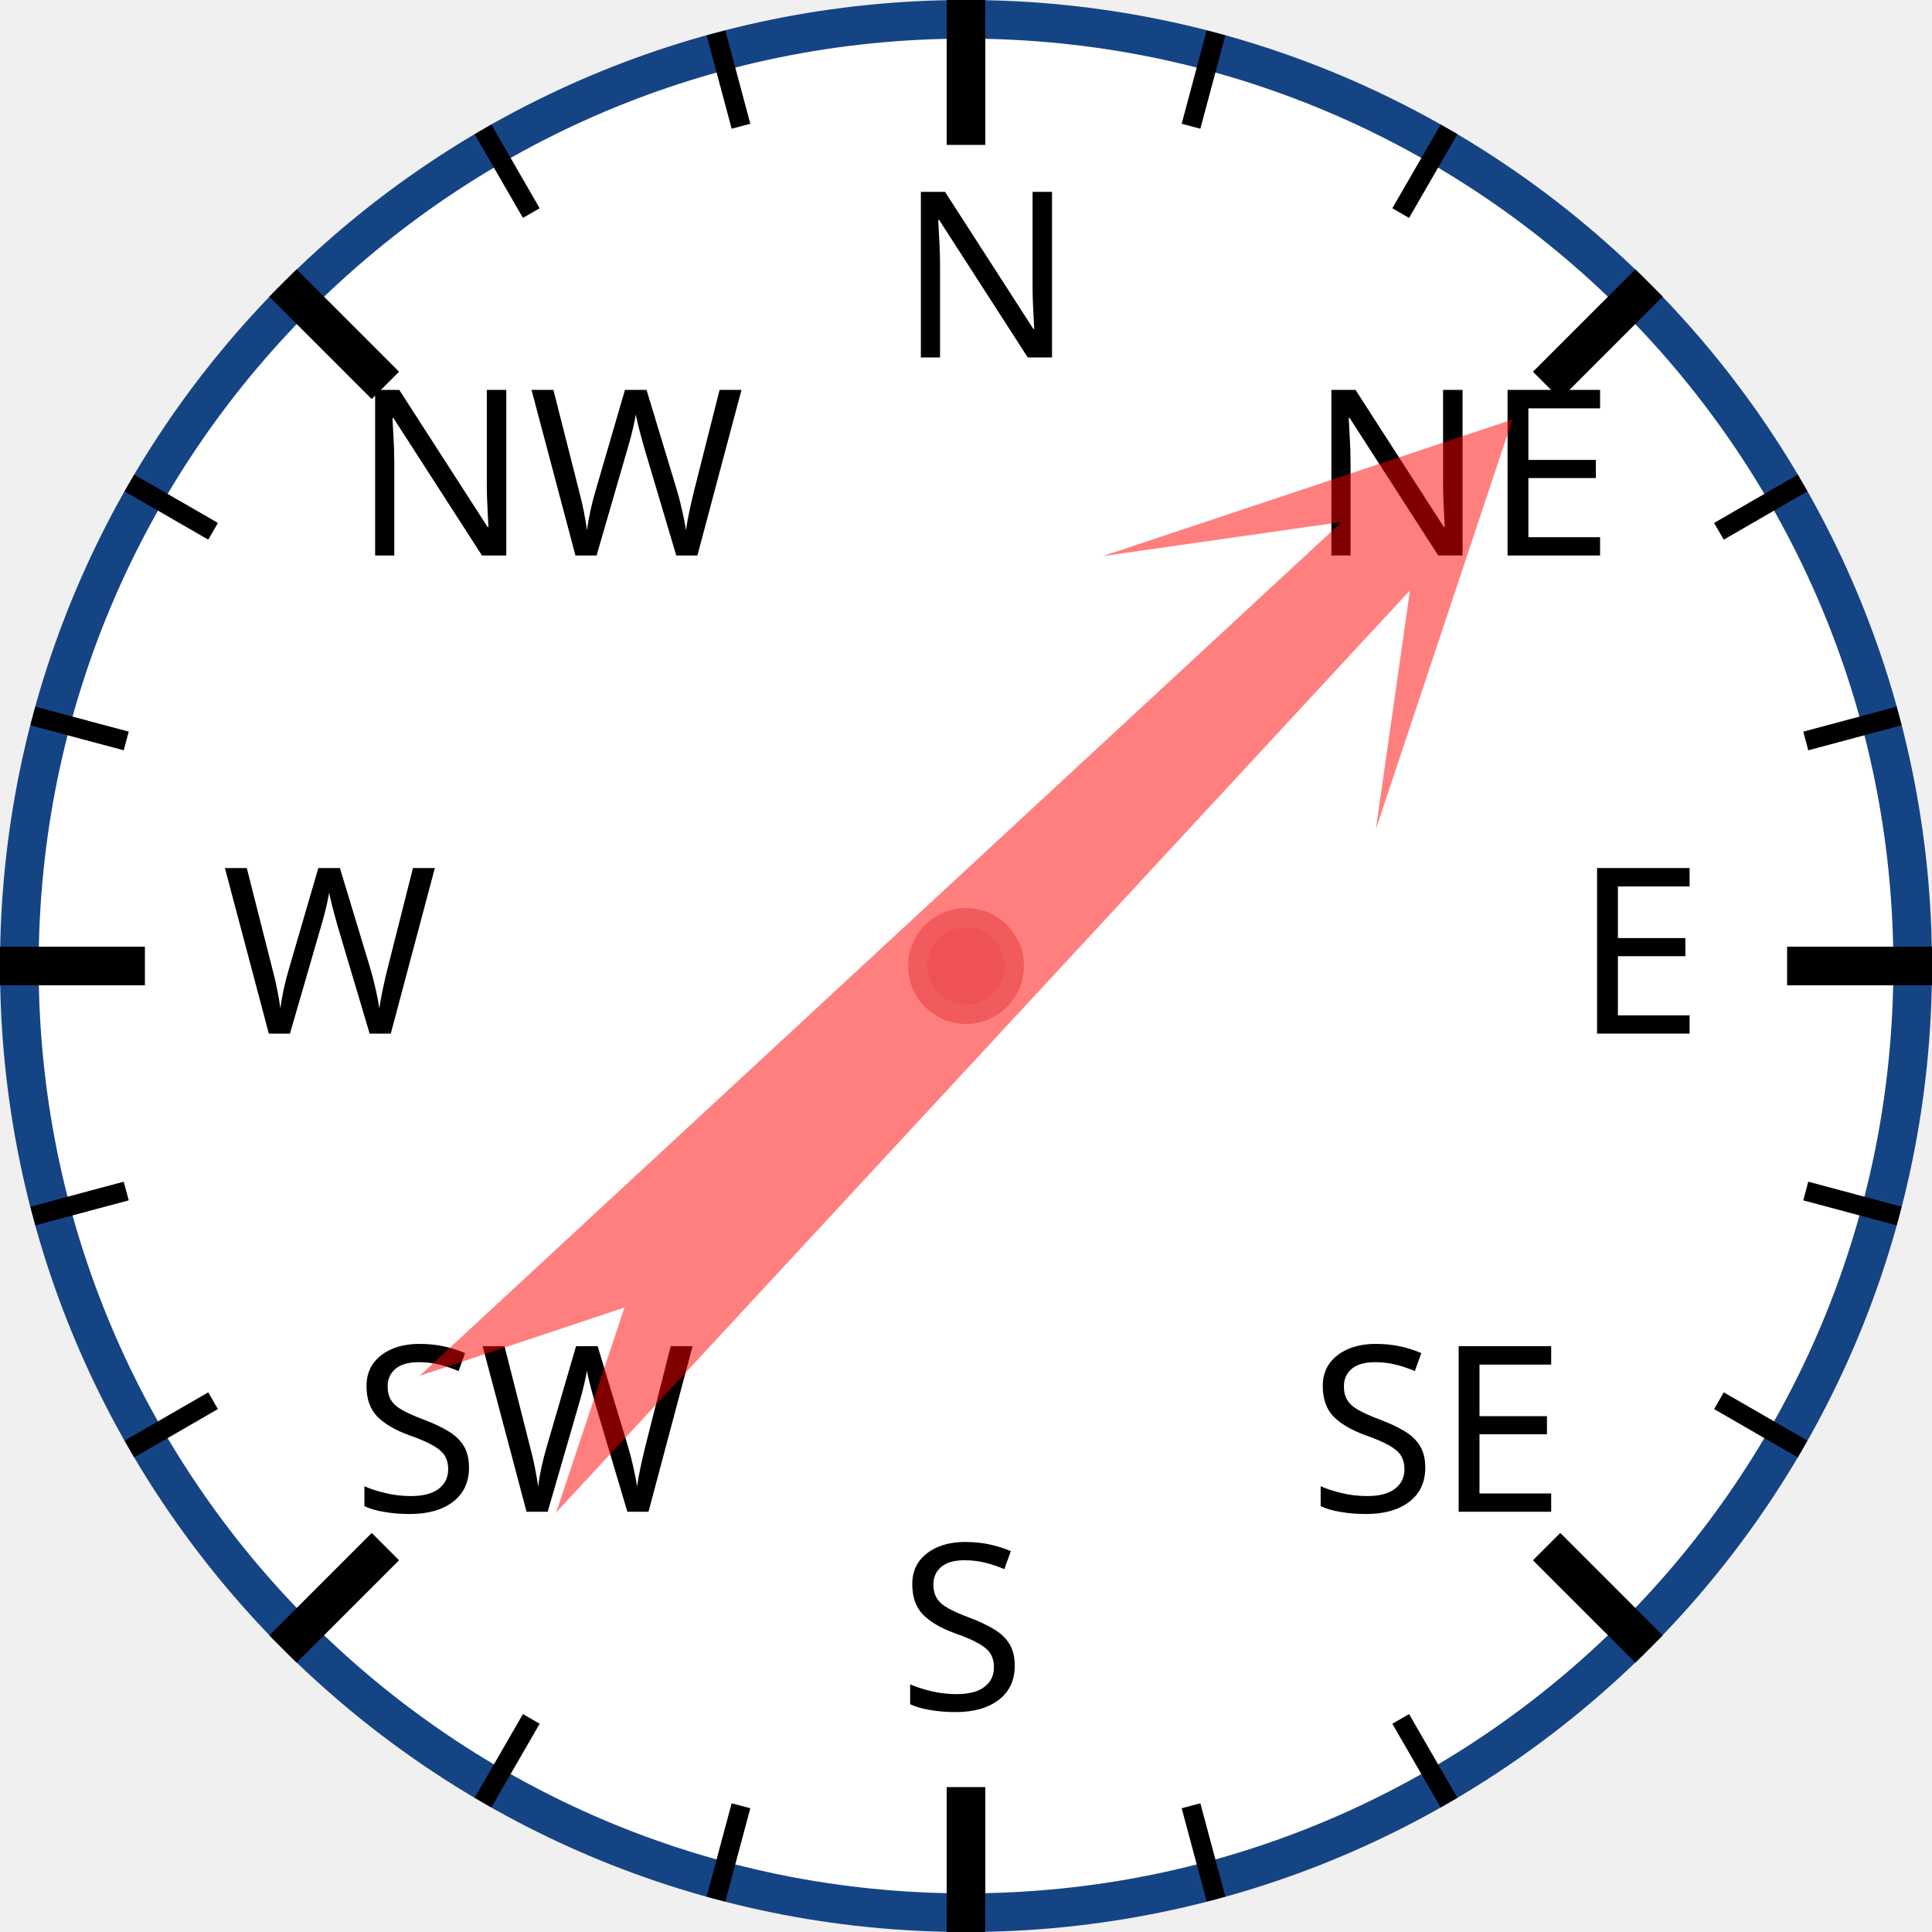
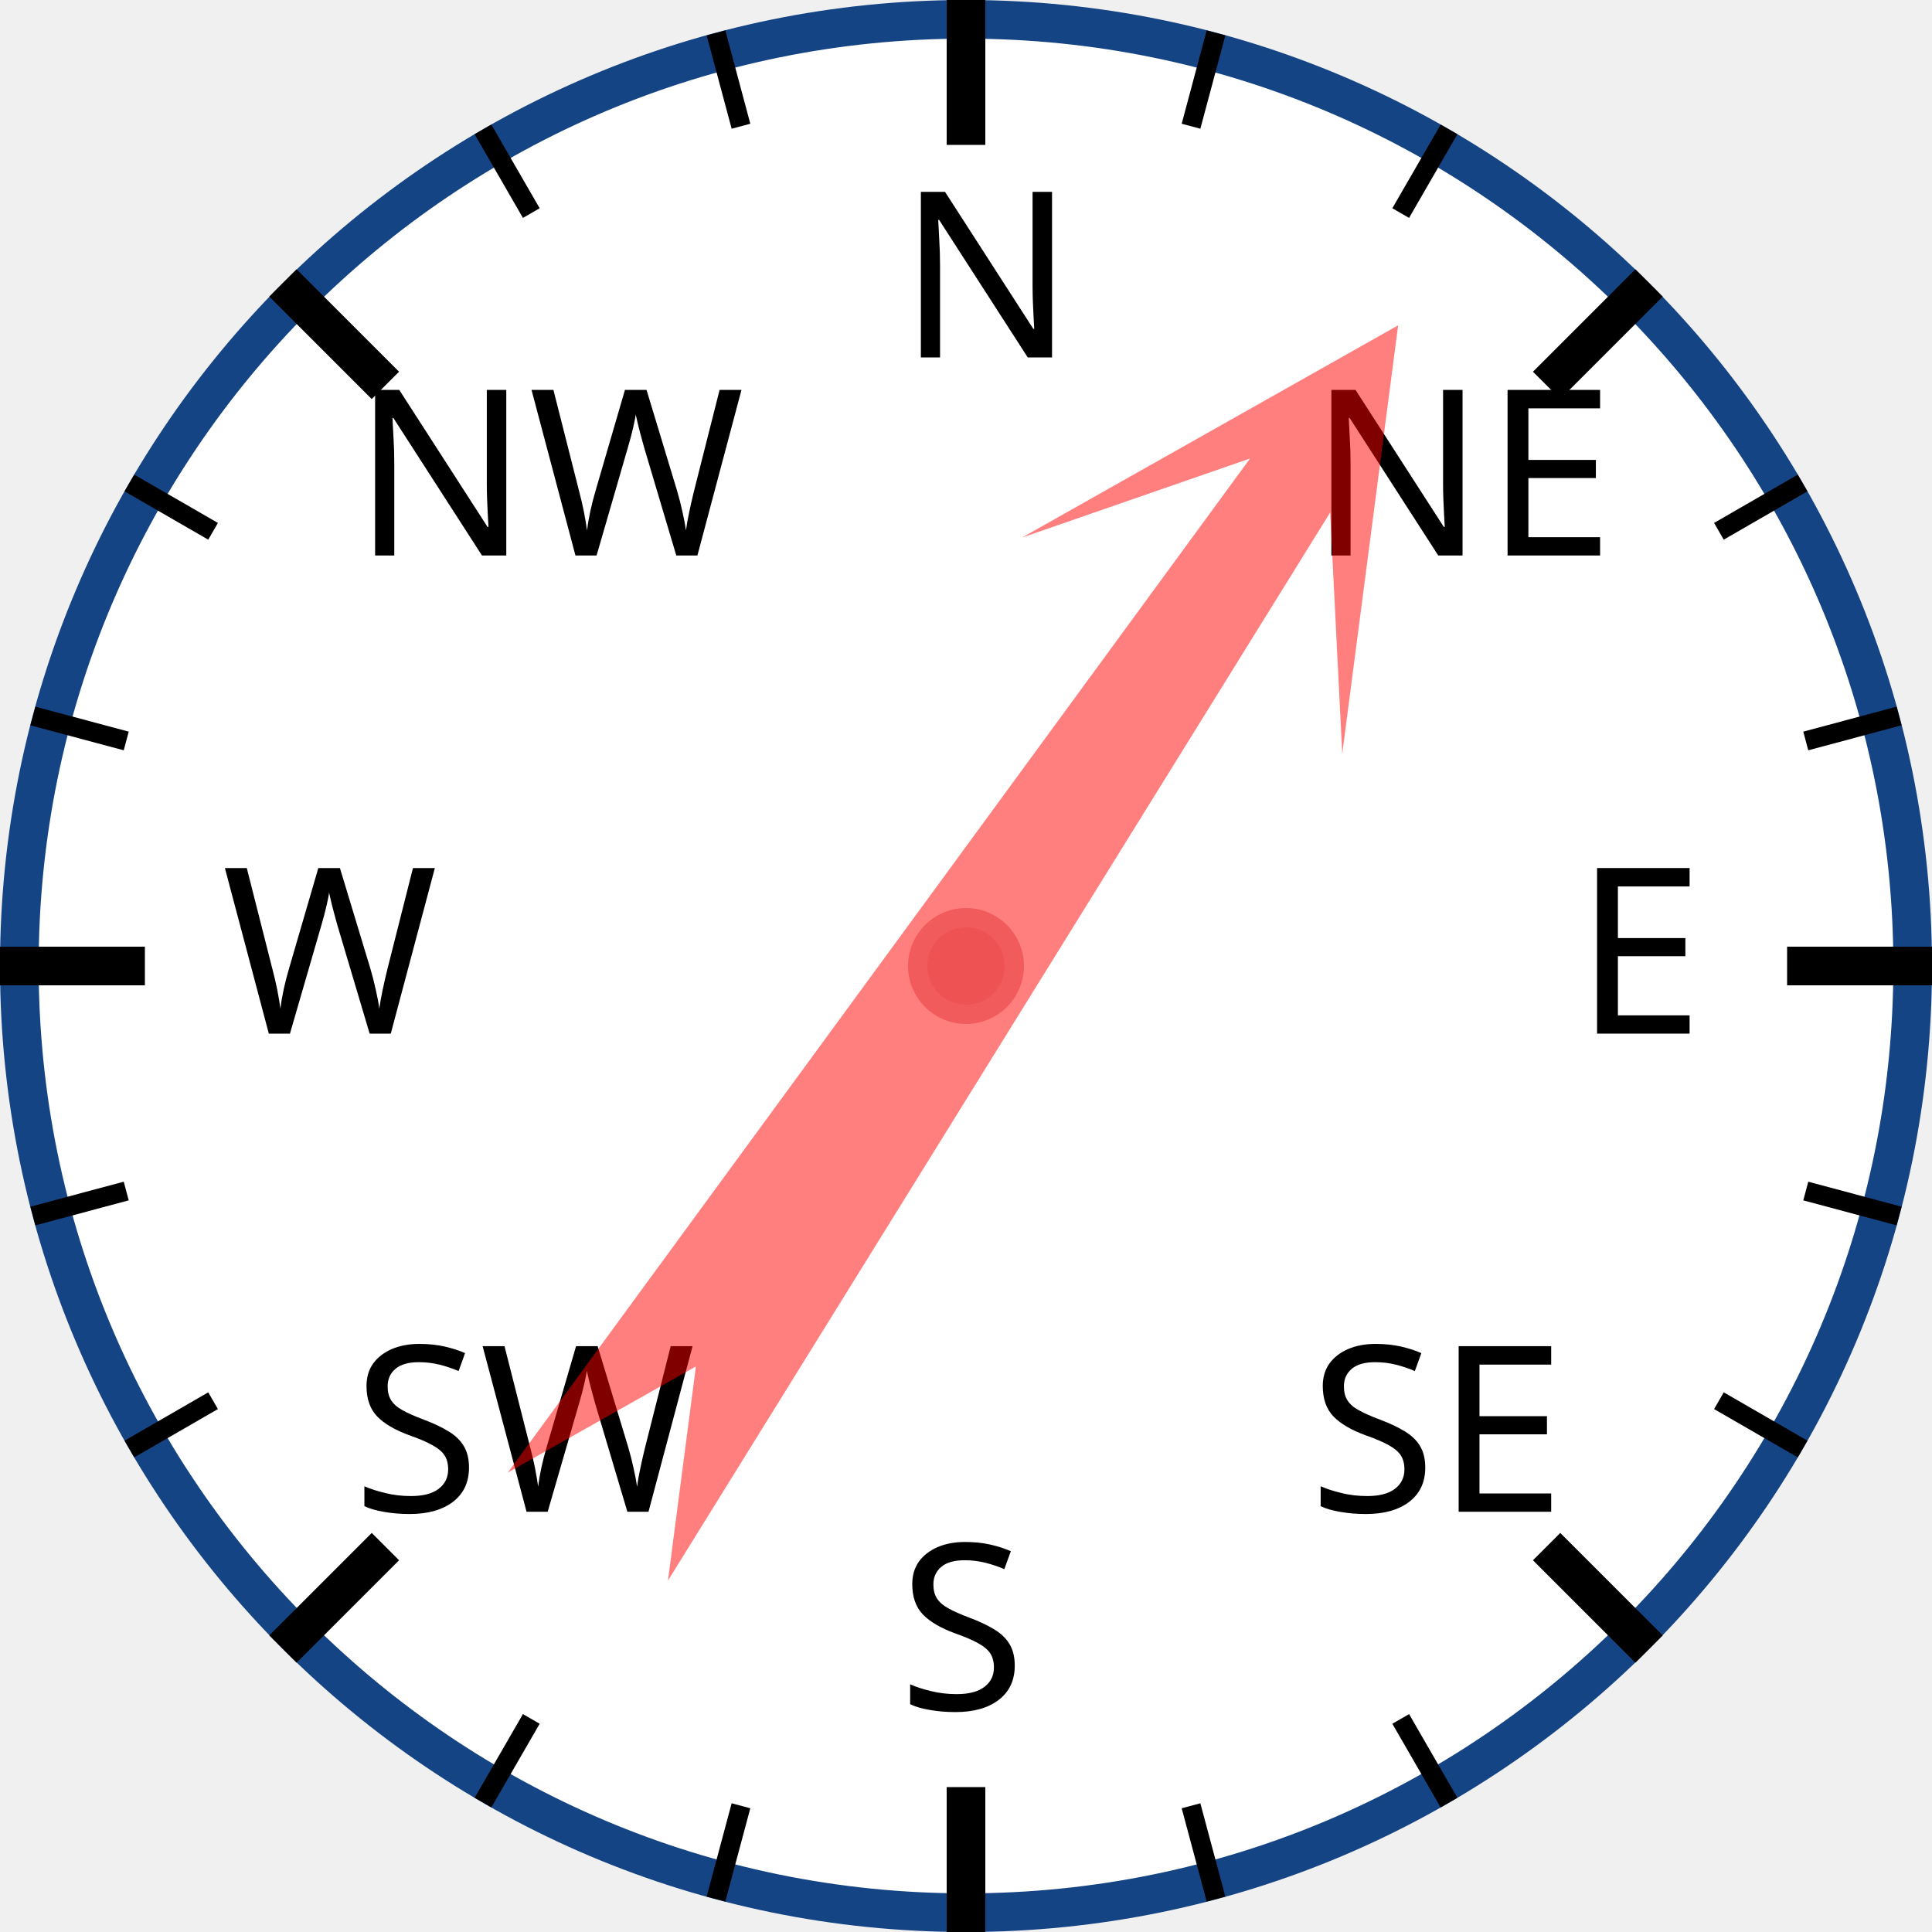
<svg xmlns="http://www.w3.org/2000/svg" width="120px" height="120px" viewBox="0 0 200 200">
  <circle cx="100" cy="100" r="98" style="fill: white; stroke: #154485; stroke-width: 4;" />
  <text x="93.0" y="37.0" style="font-family: sans-serif; font-size: 18pt;">N</text>
  <line x1="100.0" y1="0.0" x2="100.0" y2="15.0" style="stroke: black; stroke-width: 4;" />
  <line x1="74.118" y1="3.407" x2="76.706" y2="13.067" style="stroke: black; stroke-width: 2;" />
  <line x1="50" y1="13.397" x2="55" y2="22.058" style="stroke: black; stroke-width: 2;" />
  <text x="36.503" y="57.503" style="font-family: sans-serif; font-size: 18pt;">NW</text>
  <line x1="29.289" y1="29.289" x2="39.896" y2="39.896" style="stroke: black; stroke-width: 4;" />
  <line x1="13.397" y1="50" x2="22.058" y2="55" style="stroke: black; stroke-width: 2;" />
  <line x1="3.407" y1="74.118" x2="13.067" y2="76.706" style="stroke: black; stroke-width: 2;" />
  <text x="23.0" y="107.0" style="font-family: sans-serif; font-size: 18pt;">W</text>
  <line x1="0.0" y1="100.0" x2="15.0" y2="100.0" style="stroke: black; stroke-width: 4;" />
  <line x1="3.407" y1="125.882" x2="13.067" y2="123.294" style="stroke: black; stroke-width: 2;" />
  <line x1="13.397" y1="150" x2="22.058" y2="145" style="stroke: black; stroke-width: 2;" />
  <text x="36.503" y="156.497" style="font-family: sans-serif; font-size: 18pt;">SW</text>
  <line x1="29.289" y1="170.711" x2="39.896" y2="160.104" style="stroke: black; stroke-width: 4;" />
  <line x1="50" y1="186.603" x2="55" y2="177.942" style="stroke: black; stroke-width: 2;" />
  <line x1="74.118" y1="196.593" x2="76.706" y2="186.933" style="stroke: black; stroke-width: 2;" />
  <text x="93" y="177.0" style="font-family: sans-serif; font-size: 18pt;">S</text>
  <line x1="100" y1="200.0" x2="100" y2="185.0" style="stroke: black; stroke-width: 4;" />
  <line x1="125.882" y1="196.593" x2="123.294" y2="186.933" style="stroke: black; stroke-width: 2;" />
  <line x1="150.0" y1="186.603" x2="145.0" y2="177.942" style="stroke: black; stroke-width: 2;" />
  <text x="135.497" y="156.497" style="font-family: sans-serif; font-size: 18pt;">SE</text>
  <line x1="170.711" y1="170.711" x2="160.104" y2="160.104" style="stroke: black; stroke-width: 4;" />
  <line x1="186.603" y1="150" x2="177.942" y2="145" style="stroke: black; stroke-width: 2;" />
  <line x1="196.593" y1="125.882" x2="186.933" y2="123.294" style="stroke: black; stroke-width: 2;" />
  <text x="163.0" y="107" style="font-family: sans-serif; font-size: 18pt;">E</text>
  <line x1="200.0" y1="100" x2="185.0" y2="100" style="stroke: black; stroke-width: 4;" />
  <line x1="196.593" y1="74.118" x2="186.933" y2="76.706" style="stroke: black; stroke-width: 2;" />
  <line x1="186.603" y1="50" x2="177.942" y2="55" style="stroke: black; stroke-width: 2;" />
  <text x="135.497" y="57.503" style="font-family: sans-serif; font-size: 18pt;">NE</text>
  <line x1="170.711" y1="29.289" x2="160.104" y2="39.896" style="stroke: black; stroke-width: 4;" />
  <line x1="150" y1="13.397" x2="145" y2="22.058" style="stroke: black; stroke-width: 2;" />
  <line x1="125.882" y1="3.407" x2="123.294" y2="13.067" style="stroke: black; stroke-width: 2;" />
-   <polygon points="100 20 120 60 105 40 110 170 100 150 90 170 95 40 80 60" style="fill: red; fill-opacity: 0.5;" transform="rotate(45,100,100)" />
+   <polygon points="100 20 120 60 105 40 110 170 100 150 90 170 95 40 80 60" style="fill: red; fill-opacity: 0.5;" transform="rotate(34,100,100)" />
  <circle cx="100" cy="100" r="5" style="fill: #EE5252; stroke: #F25B5B; stroke-width: 2;" />
</svg>
